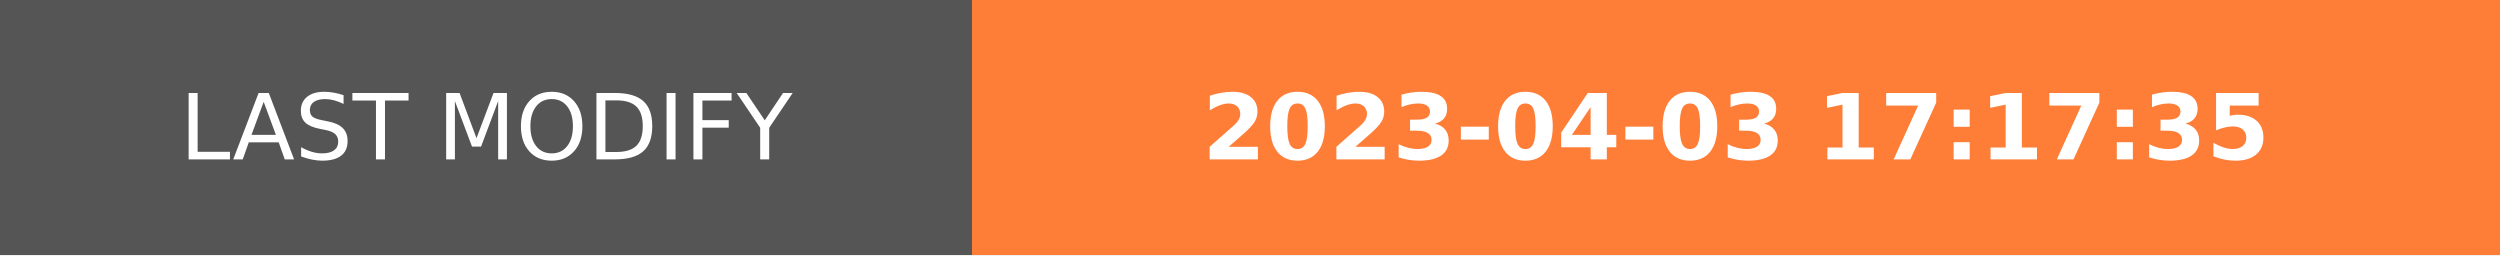
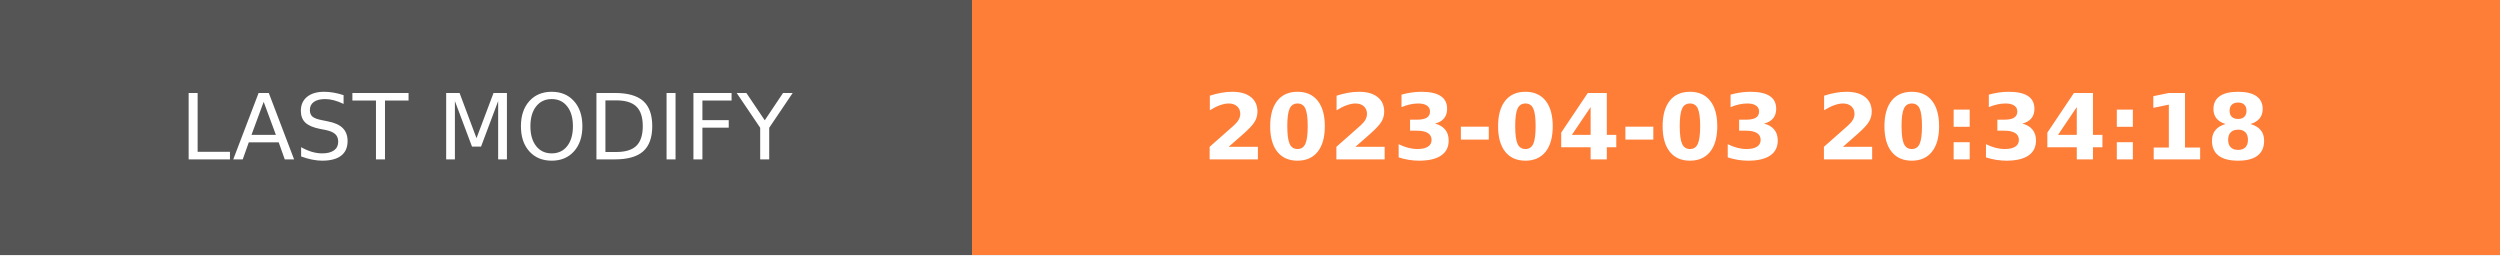
- <svg xmlns="http://www.w3.org/2000/svg" width="274.5" height="28" role="img" aria-label="LAST MODIFY: 2023-04-03 17:17:35">
+ <svg xmlns="http://www.w3.org/2000/svg" width="274.5" height="28" role="img" aria-label="LAST MODIFY: 2023-04-03 20:34:18">
  <g shape-rendering="crispEdges">
    <rect width="106.75" height="28" fill="#555" />
    <rect x="106.75" width="167.75" height="28" fill="#fe7d37" />
  </g>
  <g fill="#fff" text-anchor="middle" font-family="Verdana,Geneva,DejaVu Sans,sans-serif" text-rendering="geometricPrecision" font-size="100">
    <text transform="scale(.1)" x="533.75" y="175" textLength="827.5" fill="#fff">LAST MODIFY</text>
-     <text transform="scale(.1)" x="1906.25" y="175" textLength="1437.5" fill="#fff" font-weight="bold">2023-04-03 17:17:35</text>
+     <text transform="scale(.1)" x="1906.25" y="175" textLength="1437.5" fill="#fff" font-weight="bold">2023-04-03 20:34:18</text>
  </g>
</svg>
